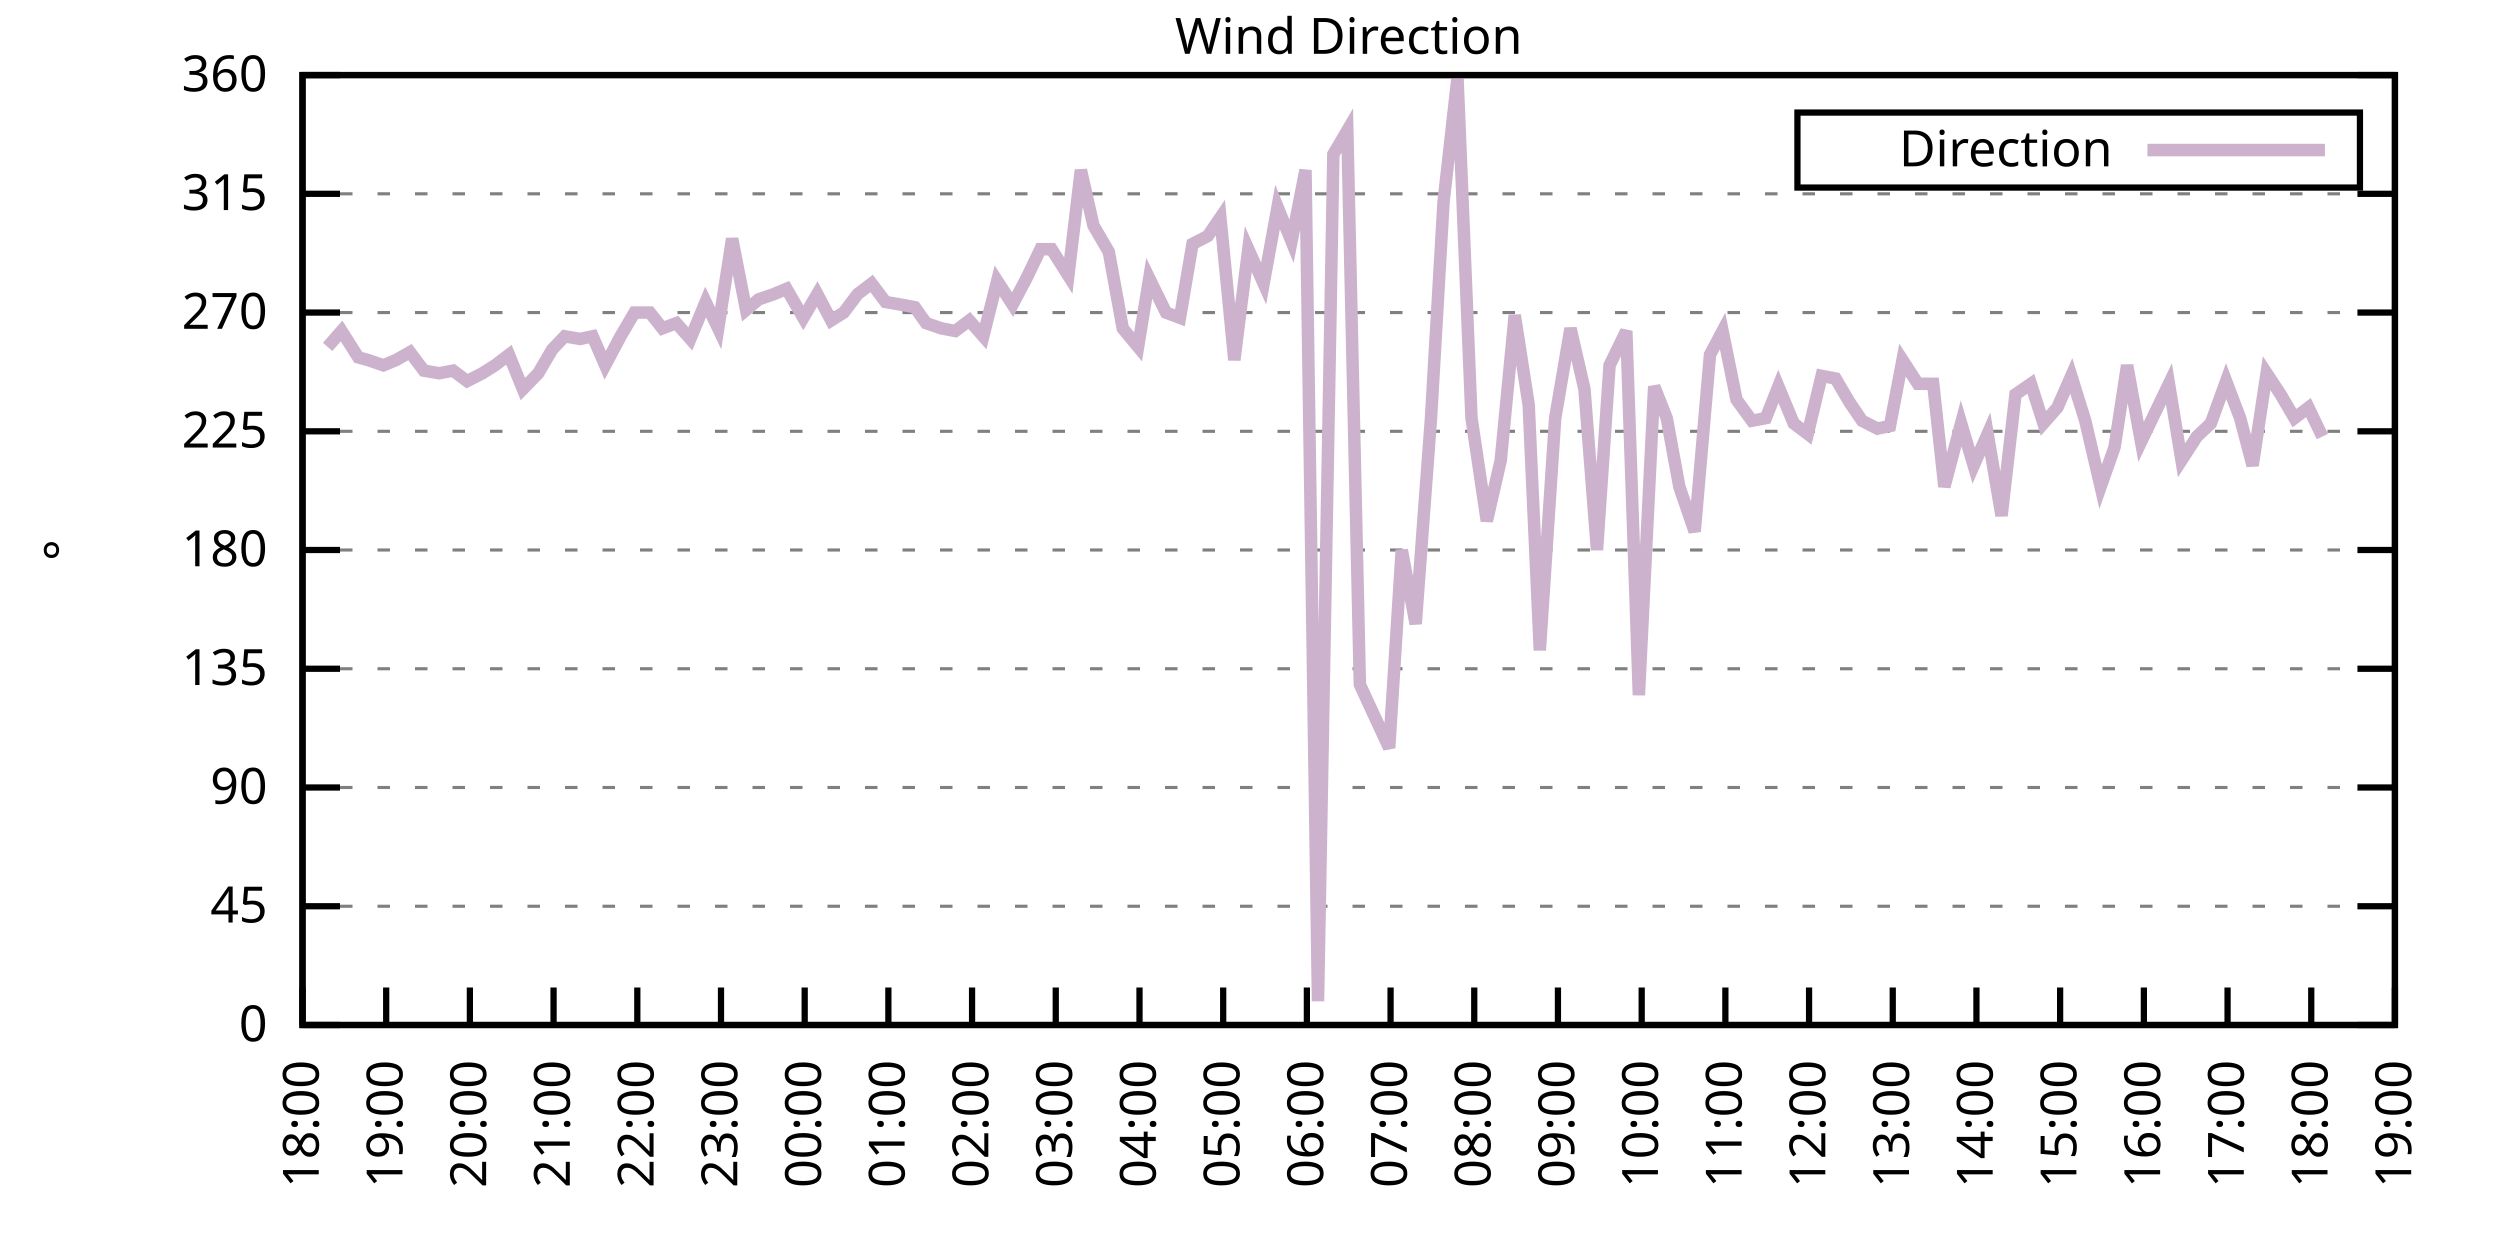
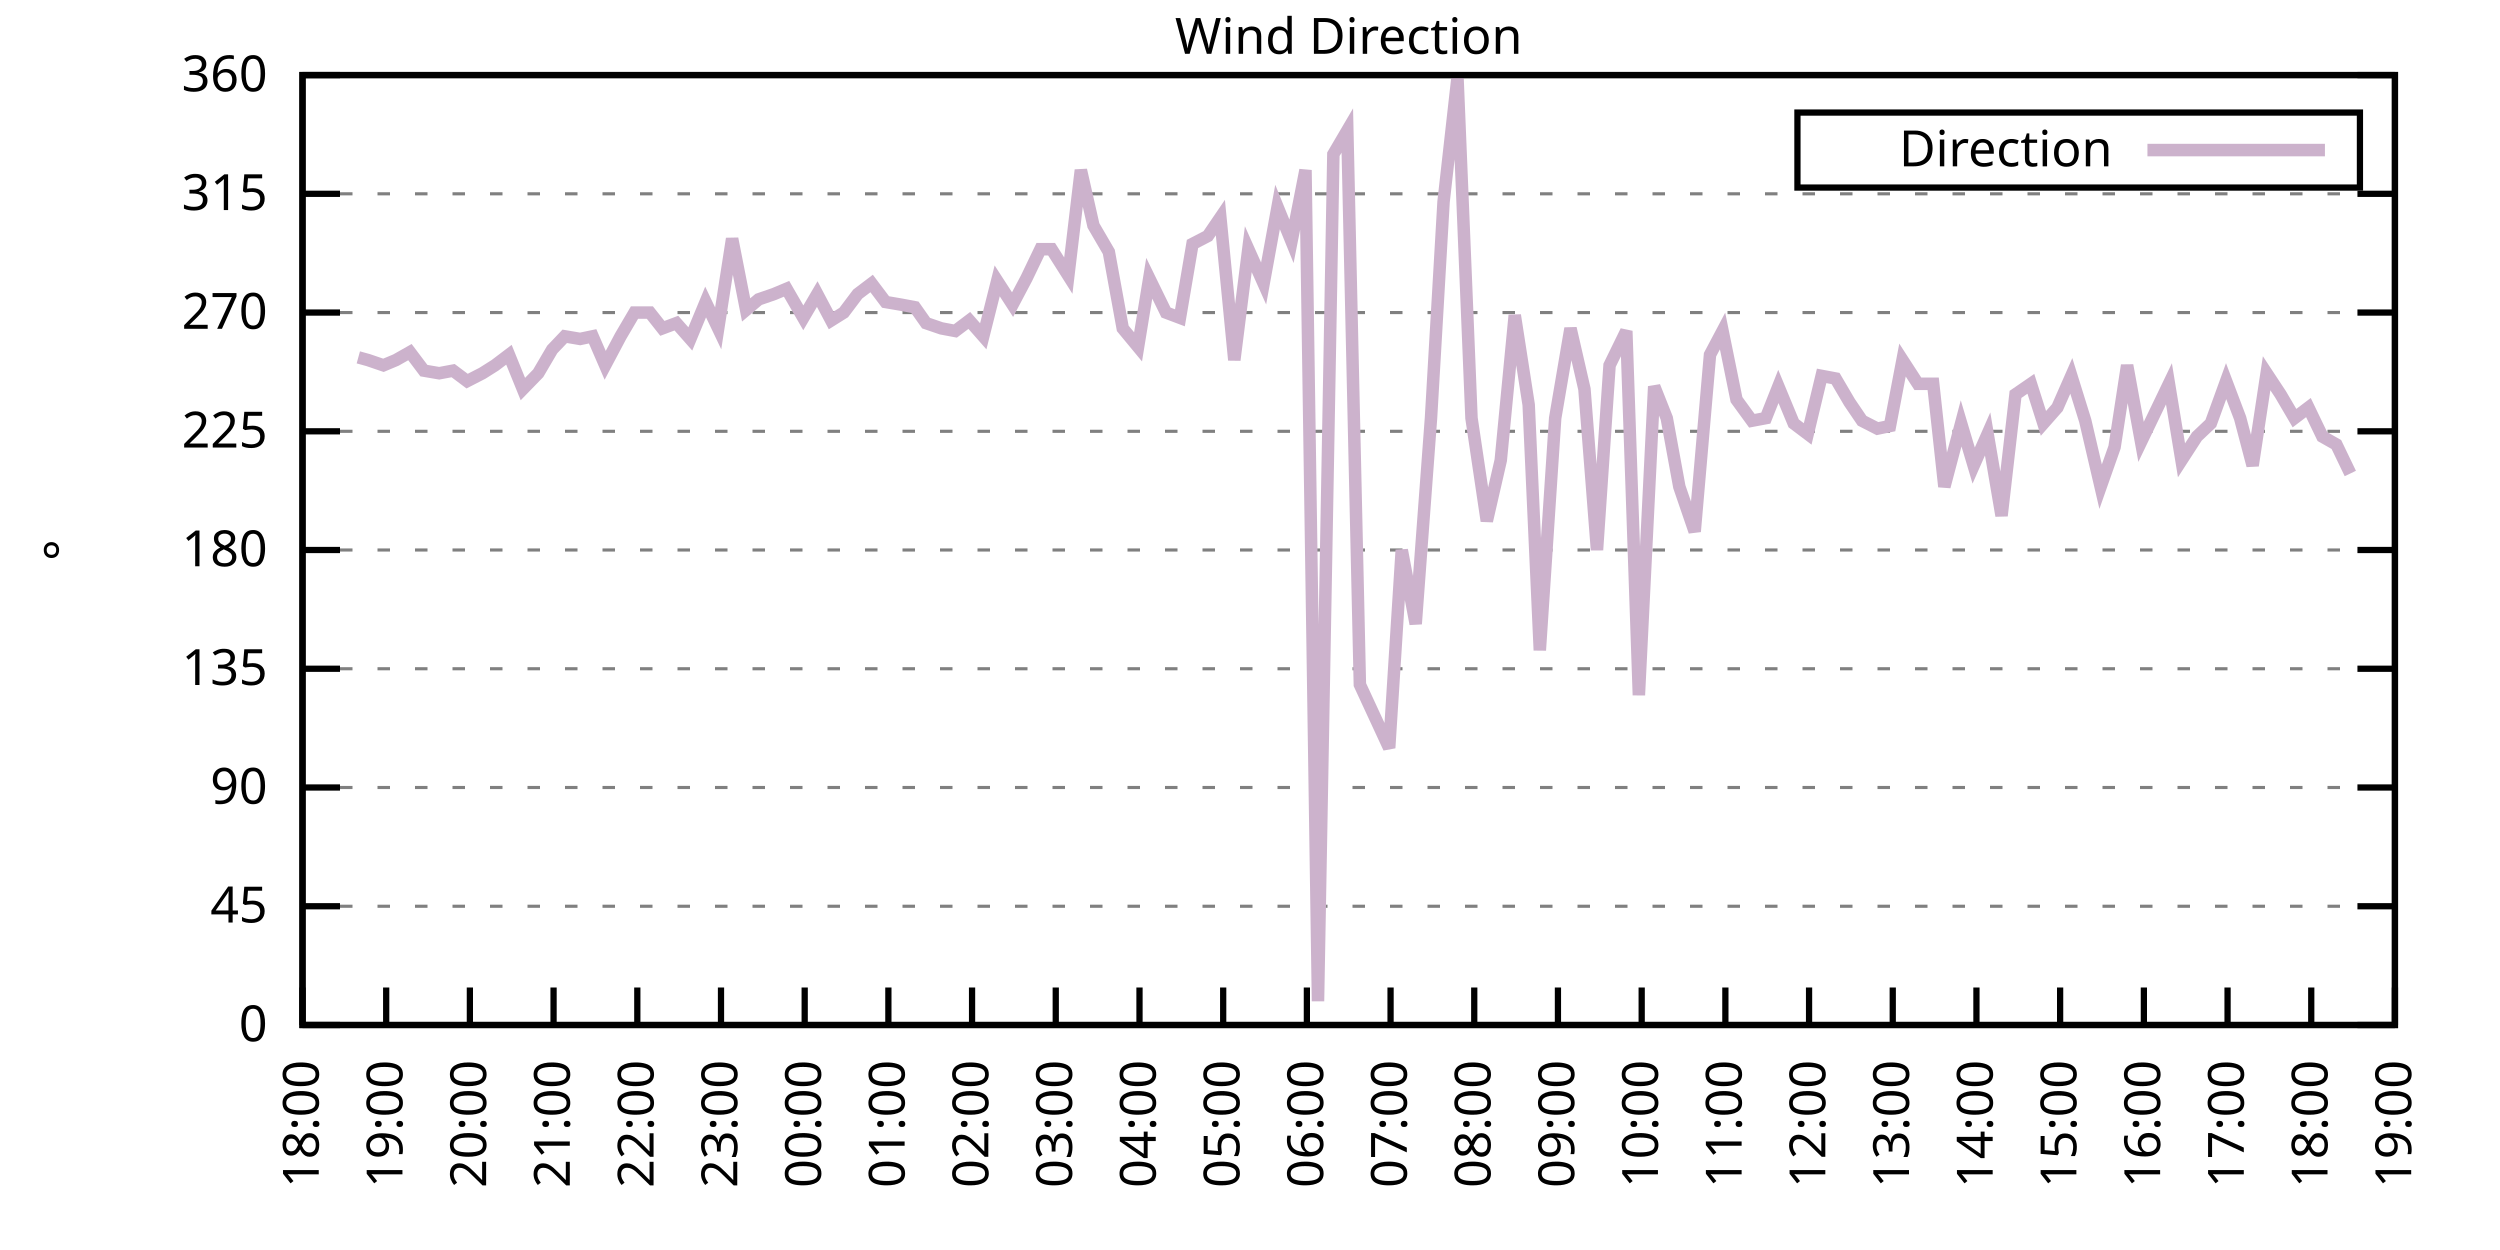
<svg xmlns="http://www.w3.org/2000/svg" xmlns:xlink="http://www.w3.org/1999/xlink" width="400" height="200" viewBox="0 0 400 200">
  <g id="gnuplot_canvas">
    <rect x="0" y="0" width="400" height="200" fill="none" />
    <defs>
      <circle id="gpDot" r="0.5" stroke-width="0.5" stroke="currentColor" />
      <path id="gpPt0" stroke-width="0.333" stroke="currentColor" d="M-1,0 h2 M0,-1 v2" />
      <path id="gpPt1" stroke-width="0.333" stroke="currentColor" d="M-1,-1 L1,1 M1,-1 L-1,1" />
      <path id="gpPt2" stroke-width="0.333" stroke="currentColor" d="M-1,0 L1,0 M0,-1 L0,1 M-1,-1 L1,1 M-1,1 L1,-1" />
      <rect id="gpPt3" stroke-width="0.333" stroke="currentColor" x="-1" y="-1" width="2" height="2" />
      <rect id="gpPt4" stroke-width="0.333" stroke="currentColor" fill="currentColor" x="-1" y="-1" width="2" height="2" />
      <circle id="gpPt5" stroke-width="0.333" stroke="currentColor" cx="0" cy="0" r="1" />
      <use xlink:href="#gpPt5" id="gpPt6" fill="currentColor" stroke="none" />
      <path id="gpPt7" stroke-width="0.333" stroke="currentColor" d="M0,-1.33 L-1.33,0.67 L1.33,0.67 z" />
      <use xlink:href="#gpPt7" id="gpPt8" fill="currentColor" stroke="none" />
      <use xlink:href="#gpPt7" id="gpPt9" stroke="currentColor" transform="rotate(180)" />
      <use xlink:href="#gpPt9" id="gpPt10" fill="currentColor" stroke="none" />
      <use xlink:href="#gpPt3" id="gpPt11" stroke="currentColor" transform="rotate(45)" />
      <use xlink:href="#gpPt11" id="gpPt12" fill="currentColor" stroke="none" />
      <path id="gpPt13" stroke-width="0.333" stroke="currentColor" d="M0,1.330 L1.265,0.411 L0.782,-1.067 L-0.782,-1.076 L-1.265,0.411 z" />
      <use xlink:href="#gpPt13" id="gpPt14" fill="currentColor" stroke="none" />
      <filter id="textbox" filterUnits="objectBoundingBox" x="0" y="0" height="1" width="1">
        <feFlood flood-color="white" flood-opacity="1" result="bgnd" />
        <feComposite in="SourceGraphic" in2="bgnd" operator="atop" />
      </filter>
      <filter id="greybox" filterUnits="objectBoundingBox" x="0" y="0" height="1" width="1">
        <feFlood flood-color="lightgrey" flood-opacity="1" result="grey" />
        <feComposite in="SourceGraphic" in2="grey" operator="atop" />
      </filter>
    </defs>
    <g fill="none" color="white" stroke="currentColor" stroke-width="1.00" stroke-linecap="butt" stroke-linejoin="miter">
</g>
    <g fill="none" color="black" stroke="currentColor" stroke-width="1.00" stroke-linecap="butt" stroke-linejoin="miter">
      <g stroke="none" shape-rendering="crispEdges">
        <polygon fill="rgb(255, 255, 255)" points="48.40,164.00 383.18,164.00 383.18,12.02 48.40,12.02 " />
      </g>
    </g>
    <g fill="none" color="black" stroke="currentColor" stroke-width="1.00" stroke-linecap="butt" stroke-linejoin="miter">
</g>
    <g fill="none" color="black" stroke="black" stroke-width="0.50" stroke-linecap="butt" stroke-linejoin="miter">
</g>
    <g fill="none" color="gray" stroke="currentColor" stroke-width="0.50" stroke-linecap="butt" stroke-linejoin="miter">
      <path stroke="gray" stroke-dasharray="2,4" class="gridline" d="M48.40,164.00 L383.19,164.00  " />
    </g>
    <g fill="none" color="gray" stroke="gray" stroke-width="1.00" stroke-linecap="butt" stroke-linejoin="miter">
</g>
    <g fill="none" color="black" stroke="currentColor" stroke-width="1.00" stroke-linecap="butt" stroke-linejoin="miter">
      <path stroke="black" d="M48.40,164.00 L54.40,164.00 M383.19,164.00 L377.19,164.00  " />
      <g transform="translate(42.80,166.60)" stroke="none" fill="black" font-family="Sans" font-size="8.00" text-anchor="end">
        <text>
          <tspan font-family="Sans"> 0</tspan>
        </text>
      </g>
    </g>
    <g fill="none" color="black" stroke="currentColor" stroke-width="1.00" stroke-linecap="butt" stroke-linejoin="miter">
</g>
    <g fill="none" color="black" stroke="black" stroke-width="0.50" stroke-linecap="butt" stroke-linejoin="miter">
</g>
    <g fill="none" color="gray" stroke="currentColor" stroke-width="0.50" stroke-linecap="butt" stroke-linejoin="miter">
      <path stroke="gray" stroke-dasharray="2,4" class="gridline" d="M48.40,145.00 L383.19,145.00  " />
    </g>
    <g fill="none" color="gray" stroke="gray" stroke-width="1.00" stroke-linecap="butt" stroke-linejoin="miter">
</g>
    <g fill="none" color="black" stroke="currentColor" stroke-width="1.00" stroke-linecap="butt" stroke-linejoin="miter">
      <path stroke="black" d="M48.40,145.00 L54.40,145.00 M383.19,145.00 L377.19,145.00  " />
      <g transform="translate(42.80,147.60)" stroke="none" fill="black" font-family="Sans" font-size="8.00" text-anchor="end">
        <text>
          <tspan font-family="Sans"> 45</tspan>
        </text>
      </g>
    </g>
    <g fill="none" color="black" stroke="currentColor" stroke-width="1.00" stroke-linecap="butt" stroke-linejoin="miter">
</g>
    <g fill="none" color="black" stroke="black" stroke-width="0.50" stroke-linecap="butt" stroke-linejoin="miter">
</g>
    <g fill="none" color="gray" stroke="currentColor" stroke-width="0.50" stroke-linecap="butt" stroke-linejoin="miter">
      <path stroke="gray" stroke-dasharray="2,4" class="gridline" d="M48.40,126.00 L383.19,126.00  " />
    </g>
    <g fill="none" color="gray" stroke="gray" stroke-width="1.00" stroke-linecap="butt" stroke-linejoin="miter">
</g>
    <g fill="none" color="black" stroke="currentColor" stroke-width="1.00" stroke-linecap="butt" stroke-linejoin="miter">
      <path stroke="black" d="M48.40,126.00 L54.40,126.00 M383.19,126.00 L377.19,126.00  " />
      <g transform="translate(42.80,128.60)" stroke="none" fill="black" font-family="Sans" font-size="8.00" text-anchor="end">
        <text>
          <tspan font-family="Sans"> 90</tspan>
        </text>
      </g>
    </g>
    <g fill="none" color="black" stroke="currentColor" stroke-width="1.00" stroke-linecap="butt" stroke-linejoin="miter">
</g>
    <g fill="none" color="black" stroke="black" stroke-width="0.50" stroke-linecap="butt" stroke-linejoin="miter">
</g>
    <g fill="none" color="gray" stroke="currentColor" stroke-width="0.50" stroke-linecap="butt" stroke-linejoin="miter">
      <path stroke="gray" stroke-dasharray="2,4" class="gridline" d="M48.40,107.00 L383.19,107.00  " />
    </g>
    <g fill="none" color="gray" stroke="gray" stroke-width="1.00" stroke-linecap="butt" stroke-linejoin="miter">
</g>
    <g fill="none" color="black" stroke="currentColor" stroke-width="1.00" stroke-linecap="butt" stroke-linejoin="miter">
      <path stroke="black" d="M48.40,107.00 L54.40,107.00 M383.19,107.00 L377.19,107.00  " />
      <g transform="translate(42.80,109.60)" stroke="none" fill="black" font-family="Sans" font-size="8.00" text-anchor="end">
        <text>
          <tspan font-family="Sans"> 135</tspan>
        </text>
      </g>
    </g>
    <g fill="none" color="black" stroke="currentColor" stroke-width="1.00" stroke-linecap="butt" stroke-linejoin="miter">
</g>
    <g fill="none" color="black" stroke="black" stroke-width="0.50" stroke-linecap="butt" stroke-linejoin="miter">
</g>
    <g fill="none" color="gray" stroke="currentColor" stroke-width="0.50" stroke-linecap="butt" stroke-linejoin="miter">
      <path stroke="gray" stroke-dasharray="2,4" class="gridline" d="M48.40,88.00 L383.19,88.00  " />
    </g>
    <g fill="none" color="gray" stroke="gray" stroke-width="1.00" stroke-linecap="butt" stroke-linejoin="miter">
</g>
    <g fill="none" color="black" stroke="currentColor" stroke-width="1.00" stroke-linecap="butt" stroke-linejoin="miter">
      <path stroke="black" d="M48.40,88.00 L54.40,88.00 M383.19,88.00 L377.19,88.00  " />
      <g transform="translate(42.80,90.60)" stroke="none" fill="black" font-family="Sans" font-size="8.00" text-anchor="end">
        <text>
          <tspan font-family="Sans"> 180</tspan>
        </text>
      </g>
    </g>
    <g fill="none" color="black" stroke="currentColor" stroke-width="1.00" stroke-linecap="butt" stroke-linejoin="miter">
</g>
    <g fill="none" color="black" stroke="black" stroke-width="0.50" stroke-linecap="butt" stroke-linejoin="miter">
</g>
    <g fill="none" color="gray" stroke="currentColor" stroke-width="0.50" stroke-linecap="butt" stroke-linejoin="miter">
      <path stroke="gray" stroke-dasharray="2,4" class="gridline" d="M48.40,69.01 L383.19,69.01  " />
    </g>
    <g fill="none" color="gray" stroke="gray" stroke-width="1.00" stroke-linecap="butt" stroke-linejoin="miter">
</g>
    <g fill="none" color="black" stroke="currentColor" stroke-width="1.00" stroke-linecap="butt" stroke-linejoin="miter">
      <path stroke="black" d="M48.40,69.01 L54.40,69.01 M383.19,69.01 L377.19,69.01  " />
      <g transform="translate(42.80,71.61)" stroke="none" fill="black" font-family="Sans" font-size="8.00" text-anchor="end">
        <text>
          <tspan font-family="Sans"> 225</tspan>
        </text>
      </g>
    </g>
    <g fill="none" color="black" stroke="currentColor" stroke-width="1.00" stroke-linecap="butt" stroke-linejoin="miter">
</g>
    <g fill="none" color="black" stroke="black" stroke-width="0.50" stroke-linecap="butt" stroke-linejoin="miter">
</g>
    <g fill="none" color="gray" stroke="currentColor" stroke-width="0.50" stroke-linecap="butt" stroke-linejoin="miter">
      <path stroke="gray" stroke-dasharray="2,4" class="gridline" d="M48.40,50.01 L383.19,50.01  " />
    </g>
    <g fill="none" color="gray" stroke="gray" stroke-width="1.00" stroke-linecap="butt" stroke-linejoin="miter">
</g>
    <g fill="none" color="black" stroke="currentColor" stroke-width="1.00" stroke-linecap="butt" stroke-linejoin="miter">
      <path stroke="black" d="M48.40,50.01 L54.40,50.01 M383.19,50.01 L377.19,50.01  " />
      <g transform="translate(42.80,52.61)" stroke="none" fill="black" font-family="Sans" font-size="8.00" text-anchor="end">
        <text>
          <tspan font-family="Sans"> 270</tspan>
        </text>
      </g>
    </g>
    <g fill="none" color="black" stroke="currentColor" stroke-width="1.00" stroke-linecap="butt" stroke-linejoin="miter">
</g>
    <g fill="none" color="black" stroke="black" stroke-width="0.50" stroke-linecap="butt" stroke-linejoin="miter">
</g>
    <g fill="none" color="gray" stroke="currentColor" stroke-width="0.50" stroke-linecap="butt" stroke-linejoin="miter">
      <path stroke="gray" stroke-dasharray="2,4" class="gridline" d="M48.40,31.01 L383.19,31.01  " />
    </g>
    <g fill="none" color="gray" stroke="gray" stroke-width="1.00" stroke-linecap="butt" stroke-linejoin="miter">
</g>
    <g fill="none" color="black" stroke="currentColor" stroke-width="1.00" stroke-linecap="butt" stroke-linejoin="miter">
      <path stroke="black" d="M48.40,31.01 L54.40,31.01 M383.19,31.01 L377.19,31.01  " />
      <g transform="translate(42.80,33.61)" stroke="none" fill="black" font-family="Sans" font-size="8.00" text-anchor="end">
        <text>
          <tspan font-family="Sans"> 315</tspan>
        </text>
      </g>
    </g>
    <g fill="none" color="black" stroke="currentColor" stroke-width="1.00" stroke-linecap="butt" stroke-linejoin="miter">
</g>
    <g fill="none" color="black" stroke="black" stroke-width="0.50" stroke-linecap="butt" stroke-linejoin="miter">
</g>
    <g fill="none" color="gray" stroke="currentColor" stroke-width="0.50" stroke-linecap="butt" stroke-linejoin="miter">
      <path stroke="gray" stroke-dasharray="2,4" class="gridline" d="M48.40,12.01 L383.19,12.01  " />
    </g>
    <g fill="none" color="gray" stroke="gray" stroke-width="1.00" stroke-linecap="butt" stroke-linejoin="miter">
</g>
    <g fill="none" color="black" stroke="currentColor" stroke-width="1.00" stroke-linecap="butt" stroke-linejoin="miter">
      <path stroke="black" d="M48.40,12.01 L54.40,12.01 M383.19,12.01 L377.19,12.01  " />
      <g transform="translate(42.80,14.61)" stroke="none" fill="black" font-family="Sans" font-size="8.00" text-anchor="end">
        <text>
          <tspan font-family="Sans"> 360</tspan>
        </text>
      </g>
    </g>
    <g fill="none" color="black" stroke="currentColor" stroke-width="1.00" stroke-linecap="butt" stroke-linejoin="miter">
      <path stroke="black" d="M48.40,164.00 L48.40,158.00  " />
      <g transform="translate(51.00,169.60) rotate(270.00)" stroke="none" fill="black" font-family="Sans" font-size="8.00" text-anchor="end">
        <text>
          <tspan font-family="Sans">18:00</tspan>
        </text>
      </g>
    </g>
    <g fill="none" color="black" stroke="currentColor" stroke-width="1.00" stroke-linecap="butt" stroke-linejoin="miter">
      <path stroke="black" d="M61.79,164.00 L61.79,158.00  " />
      <g transform="translate(64.39,169.60) rotate(270.00)" stroke="none" fill="black" font-family="Sans" font-size="8.00" text-anchor="end">
        <text>
          <tspan font-family="Sans">19:00</tspan>
        </text>
      </g>
    </g>
    <g fill="none" color="black" stroke="currentColor" stroke-width="1.00" stroke-linecap="butt" stroke-linejoin="miter">
      <path stroke="black" d="M75.18,164.00 L75.18,158.00  " />
      <g transform="translate(77.78,169.60) rotate(270.00)" stroke="none" fill="black" font-family="Sans" font-size="8.00" text-anchor="end">
        <text>
          <tspan font-family="Sans">20:00</tspan>
        </text>
      </g>
    </g>
    <g fill="none" color="black" stroke="currentColor" stroke-width="1.00" stroke-linecap="butt" stroke-linejoin="miter">
      <path stroke="black" d="M88.57,164.00 L88.57,158.00  " />
      <g transform="translate(91.17,169.60) rotate(270.00)" stroke="none" fill="black" font-family="Sans" font-size="8.00" text-anchor="end">
        <text>
          <tspan font-family="Sans">21:00</tspan>
        </text>
      </g>
    </g>
    <g fill="none" color="black" stroke="currentColor" stroke-width="1.00" stroke-linecap="butt" stroke-linejoin="miter">
      <path stroke="black" d="M101.97,164.00 L101.97,158.00  " />
      <g transform="translate(104.57,169.60) rotate(270.00)" stroke="none" fill="black" font-family="Sans" font-size="8.00" text-anchor="end">
        <text>
          <tspan font-family="Sans">22:00</tspan>
        </text>
      </g>
    </g>
    <g fill="none" color="black" stroke="currentColor" stroke-width="1.00" stroke-linecap="butt" stroke-linejoin="miter">
      <path stroke="black" d="M115.36,164.00 L115.36,158.00  " />
      <g transform="translate(117.96,169.60) rotate(270.00)" stroke="none" fill="black" font-family="Sans" font-size="8.00" text-anchor="end">
        <text>
          <tspan font-family="Sans">23:00</tspan>
        </text>
      </g>
    </g>
    <g fill="none" color="black" stroke="currentColor" stroke-width="1.00" stroke-linecap="butt" stroke-linejoin="miter">
      <path stroke="black" d="M128.75,164.00 L128.75,158.00  " />
      <g transform="translate(131.35,169.60) rotate(270.00)" stroke="none" fill="black" font-family="Sans" font-size="8.00" text-anchor="end">
        <text>
          <tspan font-family="Sans">00:00</tspan>
        </text>
      </g>
    </g>
    <g fill="none" color="black" stroke="currentColor" stroke-width="1.00" stroke-linecap="butt" stroke-linejoin="miter">
      <path stroke="black" d="M142.14,164.00 L142.14,158.00  " />
      <g transform="translate(144.74,169.60) rotate(270.00)" stroke="none" fill="black" font-family="Sans" font-size="8.00" text-anchor="end">
        <text>
          <tspan font-family="Sans">01:00</tspan>
        </text>
      </g>
    </g>
    <g fill="none" color="black" stroke="currentColor" stroke-width="1.00" stroke-linecap="butt" stroke-linejoin="miter">
      <path stroke="black" d="M155.53,164.00 L155.53,158.00  " />
      <g transform="translate(158.13,169.60) rotate(270.00)" stroke="none" fill="black" font-family="Sans" font-size="8.00" text-anchor="end">
        <text>
          <tspan font-family="Sans">02:00</tspan>
        </text>
      </g>
    </g>
    <g fill="none" color="black" stroke="currentColor" stroke-width="1.00" stroke-linecap="butt" stroke-linejoin="miter">
      <path stroke="black" d="M168.92,164.00 L168.92,158.00  " />
      <g transform="translate(171.52,169.60) rotate(270.00)" stroke="none" fill="black" font-family="Sans" font-size="8.00" text-anchor="end">
        <text>
          <tspan font-family="Sans">03:00</tspan>
        </text>
      </g>
    </g>
    <g fill="none" color="black" stroke="currentColor" stroke-width="1.00" stroke-linecap="butt" stroke-linejoin="miter">
      <path stroke="black" d="M182.32,164.00 L182.32,158.00  " />
      <g transform="translate(184.92,169.60) rotate(270.00)" stroke="none" fill="black" font-family="Sans" font-size="8.00" text-anchor="end">
        <text>
          <tspan font-family="Sans">04:00</tspan>
        </text>
      </g>
    </g>
    <g fill="none" color="black" stroke="currentColor" stroke-width="1.00" stroke-linecap="butt" stroke-linejoin="miter">
      <path stroke="black" d="M195.71,164.00 L195.71,158.00  " />
      <g transform="translate(198.31,169.60) rotate(270.00)" stroke="none" fill="black" font-family="Sans" font-size="8.00" text-anchor="end">
        <text>
          <tspan font-family="Sans">05:00</tspan>
        </text>
      </g>
    </g>
    <g fill="none" color="black" stroke="currentColor" stroke-width="1.00" stroke-linecap="butt" stroke-linejoin="miter">
      <path stroke="black" d="M209.10,164.00 L209.10,158.00  " />
      <g transform="translate(211.70,169.60) rotate(270.00)" stroke="none" fill="black" font-family="Sans" font-size="8.00" text-anchor="end">
        <text>
          <tspan font-family="Sans">06:00</tspan>
        </text>
      </g>
    </g>
    <g fill="none" color="black" stroke="currentColor" stroke-width="1.00" stroke-linecap="butt" stroke-linejoin="miter">
      <path stroke="black" d="M222.49,164.00 L222.49,158.00  " />
      <g transform="translate(225.09,169.60) rotate(270.00)" stroke="none" fill="black" font-family="Sans" font-size="8.00" text-anchor="end">
        <text>
          <tspan font-family="Sans">07:00</tspan>
        </text>
      </g>
    </g>
    <g fill="none" color="black" stroke="currentColor" stroke-width="1.00" stroke-linecap="butt" stroke-linejoin="miter">
      <path stroke="black" d="M235.88,164.00 L235.88,158.00  " />
      <g transform="translate(238.48,169.60) rotate(270.00)" stroke="none" fill="black" font-family="Sans" font-size="8.00" text-anchor="end">
        <text>
          <tspan font-family="Sans">08:00</tspan>
        </text>
      </g>
    </g>
    <g fill="none" color="black" stroke="currentColor" stroke-width="1.00" stroke-linecap="butt" stroke-linejoin="miter">
      <path stroke="black" d="M249.27,164.00 L249.27,158.00  " />
      <g transform="translate(251.87,169.60) rotate(270.00)" stroke="none" fill="black" font-family="Sans" font-size="8.00" text-anchor="end">
        <text>
          <tspan font-family="Sans">09:00</tspan>
        </text>
      </g>
    </g>
    <g fill="none" color="black" stroke="currentColor" stroke-width="1.00" stroke-linecap="butt" stroke-linejoin="miter">
      <path stroke="black" d="M262.67,164.00 L262.67,158.00  " />
      <g transform="translate(265.27,169.60) rotate(270.00)" stroke="none" fill="black" font-family="Sans" font-size="8.00" text-anchor="end">
        <text>
          <tspan font-family="Sans">10:00</tspan>
        </text>
      </g>
    </g>
    <g fill="none" color="black" stroke="currentColor" stroke-width="1.00" stroke-linecap="butt" stroke-linejoin="miter">
      <path stroke="black" d="M276.06,164.00 L276.06,158.00  " />
      <g transform="translate(278.66,169.60) rotate(270.00)" stroke="none" fill="black" font-family="Sans" font-size="8.00" text-anchor="end">
        <text>
          <tspan font-family="Sans">11:00</tspan>
        </text>
      </g>
    </g>
    <g fill="none" color="black" stroke="currentColor" stroke-width="1.00" stroke-linecap="butt" stroke-linejoin="miter">
      <path stroke="black" d="M289.45,164.00 L289.45,158.00  " />
      <g transform="translate(292.05,169.60) rotate(270.00)" stroke="none" fill="black" font-family="Sans" font-size="8.00" text-anchor="end">
        <text>
          <tspan font-family="Sans">12:00</tspan>
        </text>
      </g>
    </g>
    <g fill="none" color="black" stroke="currentColor" stroke-width="1.00" stroke-linecap="butt" stroke-linejoin="miter">
      <path stroke="black" d="M302.84,164.00 L302.84,158.00  " />
      <g transform="translate(305.44,169.60) rotate(270.00)" stroke="none" fill="black" font-family="Sans" font-size="8.00" text-anchor="end">
        <text>
          <tspan font-family="Sans">13:00</tspan>
        </text>
      </g>
    </g>
    <g fill="none" color="black" stroke="currentColor" stroke-width="1.00" stroke-linecap="butt" stroke-linejoin="miter">
      <path stroke="black" d="M316.23,164.00 L316.23,158.00  " />
      <g transform="translate(318.83,169.60) rotate(270.00)" stroke="none" fill="black" font-family="Sans" font-size="8.00" text-anchor="end">
        <text>
          <tspan font-family="Sans">14:00</tspan>
        </text>
      </g>
    </g>
    <g fill="none" color="black" stroke="currentColor" stroke-width="1.00" stroke-linecap="butt" stroke-linejoin="miter">
      <path stroke="black" d="M329.62,164.00 L329.62,158.00  " />
      <g transform="translate(332.22,169.60) rotate(270.00)" stroke="none" fill="black" font-family="Sans" font-size="8.00" text-anchor="end">
        <text>
          <tspan font-family="Sans">15:00</tspan>
        </text>
      </g>
    </g>
    <g fill="none" color="black" stroke="currentColor" stroke-width="1.00" stroke-linecap="butt" stroke-linejoin="miter">
      <path stroke="black" d="M343.02,164.00 L343.02,158.00  " />
      <g transform="translate(345.62,169.60) rotate(270.00)" stroke="none" fill="black" font-family="Sans" font-size="8.00" text-anchor="end">
        <text>
          <tspan font-family="Sans">16:00</tspan>
        </text>
      </g>
    </g>
    <g fill="none" color="black" stroke="currentColor" stroke-width="1.00" stroke-linecap="butt" stroke-linejoin="miter">
      <path stroke="black" d="M356.41,164.00 L356.41,158.00  " />
      <g transform="translate(359.01,169.60) rotate(270.00)" stroke="none" fill="black" font-family="Sans" font-size="8.00" text-anchor="end">
        <text>
          <tspan font-family="Sans">17:00</tspan>
        </text>
      </g>
    </g>
    <g fill="none" color="black" stroke="currentColor" stroke-width="1.00" stroke-linecap="butt" stroke-linejoin="miter">
      <path stroke="black" d="M369.80,164.00 L369.80,158.00  " />
      <g transform="translate(372.40,169.60) rotate(270.00)" stroke="none" fill="black" font-family="Sans" font-size="8.00" text-anchor="end">
        <text>
          <tspan font-family="Sans">18:00</tspan>
        </text>
      </g>
    </g>
    <g fill="none" color="black" stroke="currentColor" stroke-width="1.00" stroke-linecap="butt" stroke-linejoin="miter">
      <path stroke="black" d="M383.19,164.00 L383.19,158.00  " />
      <g transform="translate(385.79,169.60) rotate(270.00)" stroke="none" fill="black" font-family="Sans" font-size="8.00" text-anchor="end">
        <text>
          <tspan font-family="Sans">19:00</tspan>
        </text>
      </g>
    </g>
    <g fill="none" color="black" stroke="currentColor" stroke-width="1.00" stroke-linecap="butt" stroke-linejoin="miter">
</g>
    <g fill="none" color="black" stroke="currentColor" stroke-width="1.00" stroke-linecap="butt" stroke-linejoin="miter">
      <path stroke="black" d="M48.40,12.01 L48.40,164.00 L383.19,164.00 L383.19,12.01 L48.40,12.01 Z  " />
    </g>
    <g fill="none" color="black" stroke="currentColor" stroke-width="1.00" stroke-linecap="butt" stroke-linejoin="miter">
</g>
    <g fill="none" color="black" stroke="currentColor" stroke-width="1.00" stroke-linecap="butt" stroke-linejoin="miter">
      <path stroke="black" d="M287.59,30.01 L287.59,18.01 L377.59,18.01 L377.59,30.01 L287.59,30.01 Z  " />
    </g>
    <g id="Wind_direction_plot_1">
      <g fill="none" color="white" stroke="black" stroke-width="2.00" stroke-linecap="butt" stroke-linejoin="miter">
</g>
      <g fill="none" color="black" stroke="currentColor" stroke-width="2.00" stroke-linecap="butt" stroke-linejoin="miter">
        <g transform="translate(337.99,26.61)" stroke="none" fill="black" font-family="Sans" font-size="8.00" text-anchor="end">
          <text>
            <tspan font-family="Sans">Direction</tspan>
          </text>
        </g>
      </g>
      <g fill="none" color="black" stroke="currentColor" stroke-width="2.00" stroke-linecap="butt" stroke-linejoin="miter">
-         <path stroke="rgb(204, 178, 204)" d="M343.59,24.01 L371.99,24.01 M52.42,55.50 L54.65,52.96 L57.33,57.18 L58.89,57.61 L61.35,58.45 L63.35,57.61   L65.59,56.34 L67.82,59.30 L70.27,59.72 L72.50,59.30 L74.74,60.98 L77.19,59.72 L79.20,58.45 L81.43,56.76   L83.66,62.25 L86.12,59.72 L88.35,55.92 L90.36,53.81 L92.82,54.23 L94.82,53.81 L96.83,58.45 L99.29,53.81   L101.52,50.01 L103.98,50.01 L105.98,52.54 L108.22,51.70 L110.45,54.23 L112.90,48.32 L114.91,52.54 L117.14,38.19   L119.38,49.59 L121.38,47.90 L123.84,47.05 L125.85,46.21 L128.53,50.85 L130.76,47.05 L132.99,51.27 L135.00,50.01   L137.23,47.05 L139.46,45.36 L141.69,48.32 L144.15,48.74 L146.38,49.16 L148.17,51.70 L150.62,52.54 L152.85,52.96   L155.09,51.27 L157.32,53.81 L159.55,44.94 L162.01,48.74 L164.24,44.52 L166.47,39.87 L168.25,39.87 L170.93,44.10   L172.94,27.21 L174.95,36.08 L177.41,40.30 L179.64,52.54 L182.09,55.50 L183.88,44.52 L186.56,50.01 L188.79,50.85   L190.80,39.03 L193.25,37.76 L195.26,34.81 L197.49,57.61 L199.73,39.87 L202.18,45.36 L204.41,33.12 L206.64,38.61   L208.88,27.21 L210.88,160.20 L213.34,24.68 L215.57,20.88 L217.58,109.54 L222.27,119.67 L224.28,88.00 L226.51,99.83   L228.96,66.90 L230.97,32.28 L233.20,12.43 L235.44,66.90 L237.89,83.36 L240.12,73.65 L242.36,50.43 L244.59,64.78   L246.37,104.05 L248.83,66.90 L251.28,52.54 L253.51,62.25 L255.52,88.00 L257.53,58.45 L260.21,52.96 L262.22,111.23   L264.67,61.83 L266.68,66.90 L268.69,77.87 L271.15,85.05 L273.60,56.76 L275.61,52.96 L277.84,63.94 L280.30,67.32   L282.53,66.90 L284.54,61.83 L286.99,67.74 L289.23,69.43 L291.46,60.14 L293.69,60.56 L295.92,64.36 L297.93,67.32   L300.39,68.58 L302.39,68.16 L304.40,57.61 L306.86,61.41 L309.31,61.41 L311.10,77.87 L313.78,67.74 L315.79,74.49   L318.02,69.43 L320.25,82.52 L322.48,63.10 L324.94,61.41 L326.95,67.74 L329.18,65.21 L331.41,60.14 L333.64,67.32   L336.10,77.87 L338.33,71.54 L340.34,58.45 L342.57,70.70 L347.03,61.41 L349.04,73.65 L351.50,69.85 L353.73,67.74   L356.18,60.98 L358.42,66.90 L360.42,74.49 L362.66,59.72 L364.89,63.10 L367.12,66.90 L369.35,65.21 L371.58,69.85    " />
+         <path stroke="rgb(204, 178, 204)" d="M343.59,24.01 L371.99,24.01 M57.33,57.18 L58.89,57.61 L61.35,58.45 L63.35,57.61 L65.59,56.34 L67.82,59.30   L70.27,59.72 L72.50,59.30 L74.74,60.98 L77.19,59.72 L79.20,58.45 L81.43,56.76 L83.66,62.25 L86.12,59.72   L88.35,55.92 L90.36,53.81 L92.82,54.23 L94.82,53.81 L96.83,58.45 L99.29,53.81 L101.52,50.01 L103.98,50.01   L105.98,52.54 L108.22,51.70 L110.45,54.23 L112.90,48.32 L114.91,52.54 L117.14,38.19 L119.38,49.59 L121.38,47.90   L123.84,47.05 L125.85,46.21 L128.53,50.85 L130.76,47.05 L132.99,51.27 L135.00,50.01 L137.23,47.05 L139.46,45.36   L141.69,48.32 L144.15,48.74 L146.38,49.16 L148.17,51.70 L150.62,52.54 L152.85,52.96 L155.09,51.27 L157.32,53.81   L159.55,44.94 L162.01,48.74 L164.24,44.52 L166.47,39.87 L168.25,39.87 L170.93,44.10 L172.94,27.21 L174.95,36.08   L177.41,40.30 L179.64,52.54 L182.09,55.50 L183.88,44.52 L186.56,50.01 L188.79,50.85 L190.80,39.03 L193.25,37.76   L195.26,34.81 L197.49,57.61 L199.73,39.87 L202.18,45.36 L204.41,33.12 L206.64,38.61 L208.88,27.21 L210.88,160.20   L213.34,24.68 L215.57,20.88 L217.58,109.54 L222.27,119.67 L224.28,88.00 L226.51,99.83 L228.96,66.90 L230.97,32.28   L233.20,12.43 L235.44,66.90 L237.89,83.36 L240.12,73.65 L242.36,50.43 L244.59,64.78 L246.37,104.05 L248.83,66.90   L251.28,52.54 L253.51,62.25 L255.52,88.00 L257.53,58.45 L260.21,52.96 L262.22,111.23 L264.67,61.83 L266.68,66.90   L268.69,77.87 L271.15,85.05 L273.60,56.76 L275.61,52.96 L277.84,63.94 L280.30,67.32 L282.53,66.90 L284.54,61.83   L286.99,67.74 L289.23,69.43 L291.46,60.14 L293.69,60.56 L295.92,64.36 L297.93,67.32 L300.39,68.58 L302.39,68.16   L304.40,57.61 L306.86,61.41 L309.31,61.41 L311.10,77.87 L313.78,67.74 L315.79,74.49 L318.02,69.43 L320.25,82.52   L322.48,63.10 L324.94,61.41 L326.95,67.74 L329.18,65.21 L331.41,60.14 L333.64,67.32 L336.10,77.87 L338.33,71.54   L340.34,58.45 L342.57,70.70 L347.03,61.41 L349.04,73.65 L351.50,69.85 L353.73,67.74 L356.18,60.98 L358.42,66.90   L360.42,74.49 L362.66,59.72 L364.89,63.10 L367.12,66.90 L369.35,65.21 L371.58,69.85 L373.82,71.12 L376.05,75.76    " />
      </g>
    </g>
    <g fill="none" color="black" stroke="currentColor" stroke-width="2.00" stroke-linecap="butt" stroke-linejoin="miter">
</g>
    <g fill="none" color="black" stroke="black" stroke-width="1.00" stroke-linecap="butt" stroke-linejoin="miter">
</g>
    <g fill="none" color="black" stroke="currentColor" stroke-width="1.00" stroke-linecap="butt" stroke-linejoin="miter">
      <path stroke="black" d="M48.40,12.01 L48.40,164.00 L383.19,164.00 L383.19,12.01 L48.40,12.01 Z  " />
      <g transform="translate(12.80,88.01) rotate(270.00)" stroke="none" fill="black" font-family="Sans" font-size="8.00" text-anchor="middle">
        <text>
          <tspan font-family="Sans">°</tspan>
        </text>
      </g>
    </g>
    <g fill="none" color="black" stroke="currentColor" stroke-width="1.00" stroke-linecap="butt" stroke-linejoin="miter">
</g>
    <g fill="none" color="black" stroke="currentColor" stroke-width="1.00" stroke-linecap="butt" stroke-linejoin="miter">
      <g transform="translate(215.79,8.61)" stroke="none" fill="black" font-family="Sans" font-size="8.00" text-anchor="middle">
        <text>
          <tspan font-family="Sans">Wind Direction</tspan>
        </text>
      </g>
    </g>
    <g fill="none" color="black" stroke="currentColor" stroke-width="1.00" stroke-linecap="butt" stroke-linejoin="miter">
</g>
  </g>
</svg>
